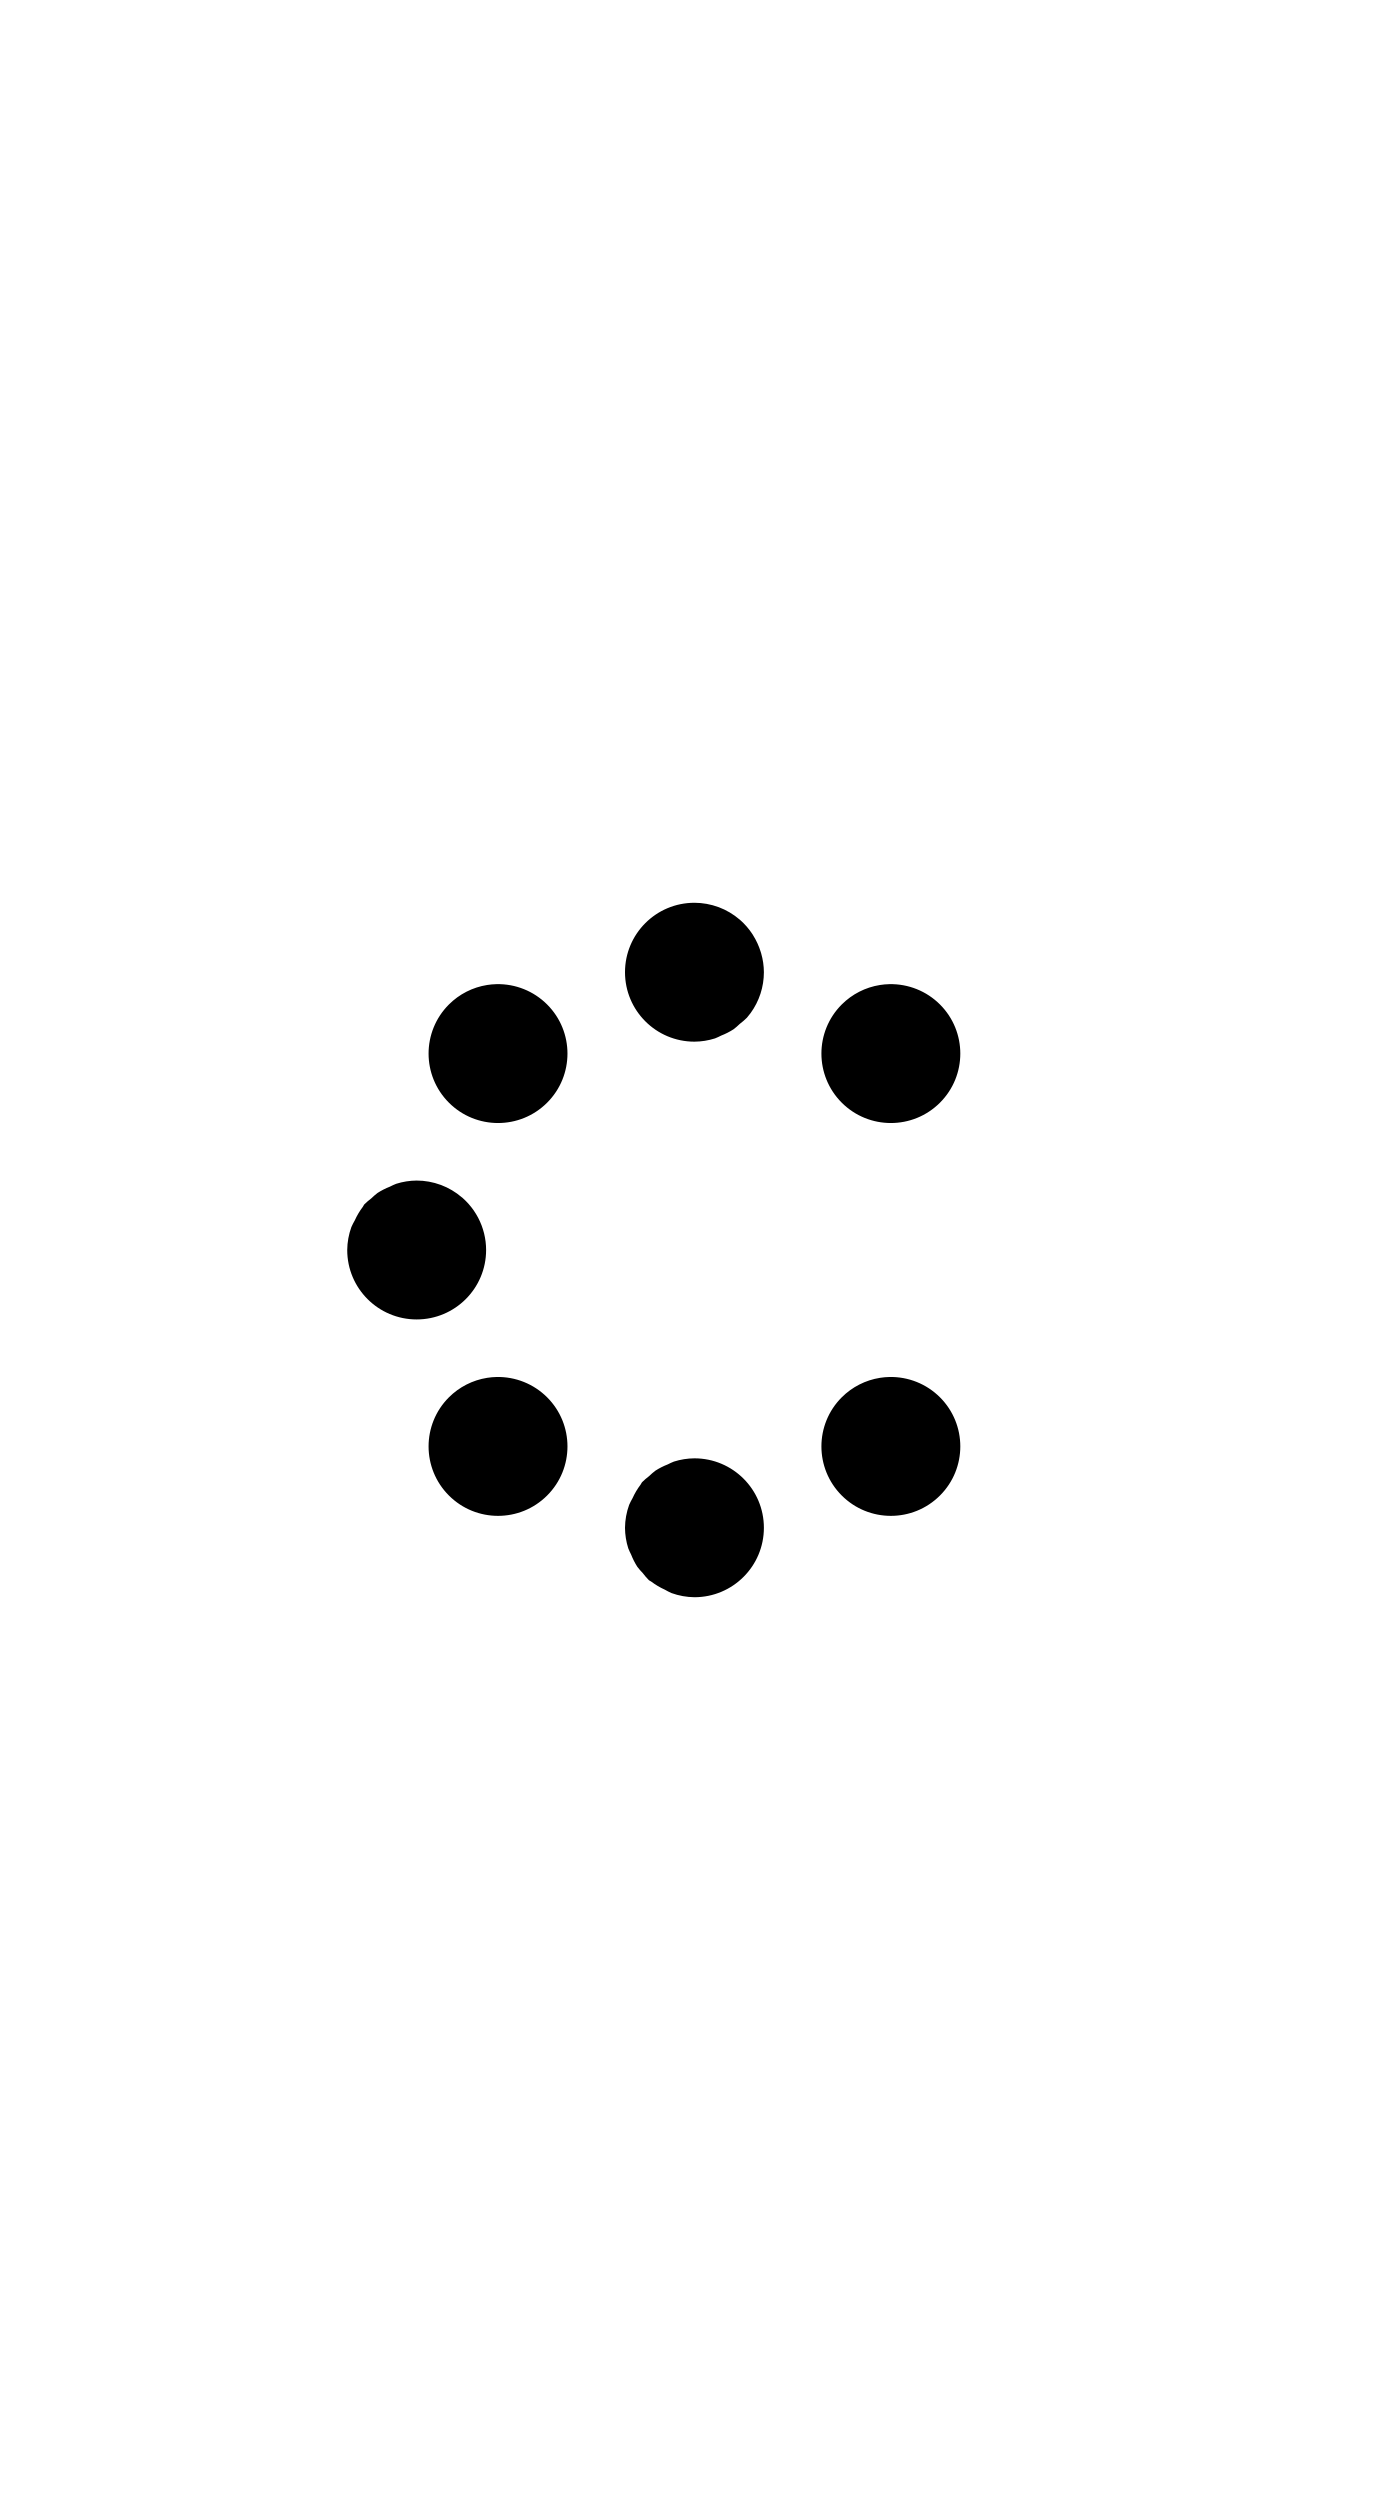
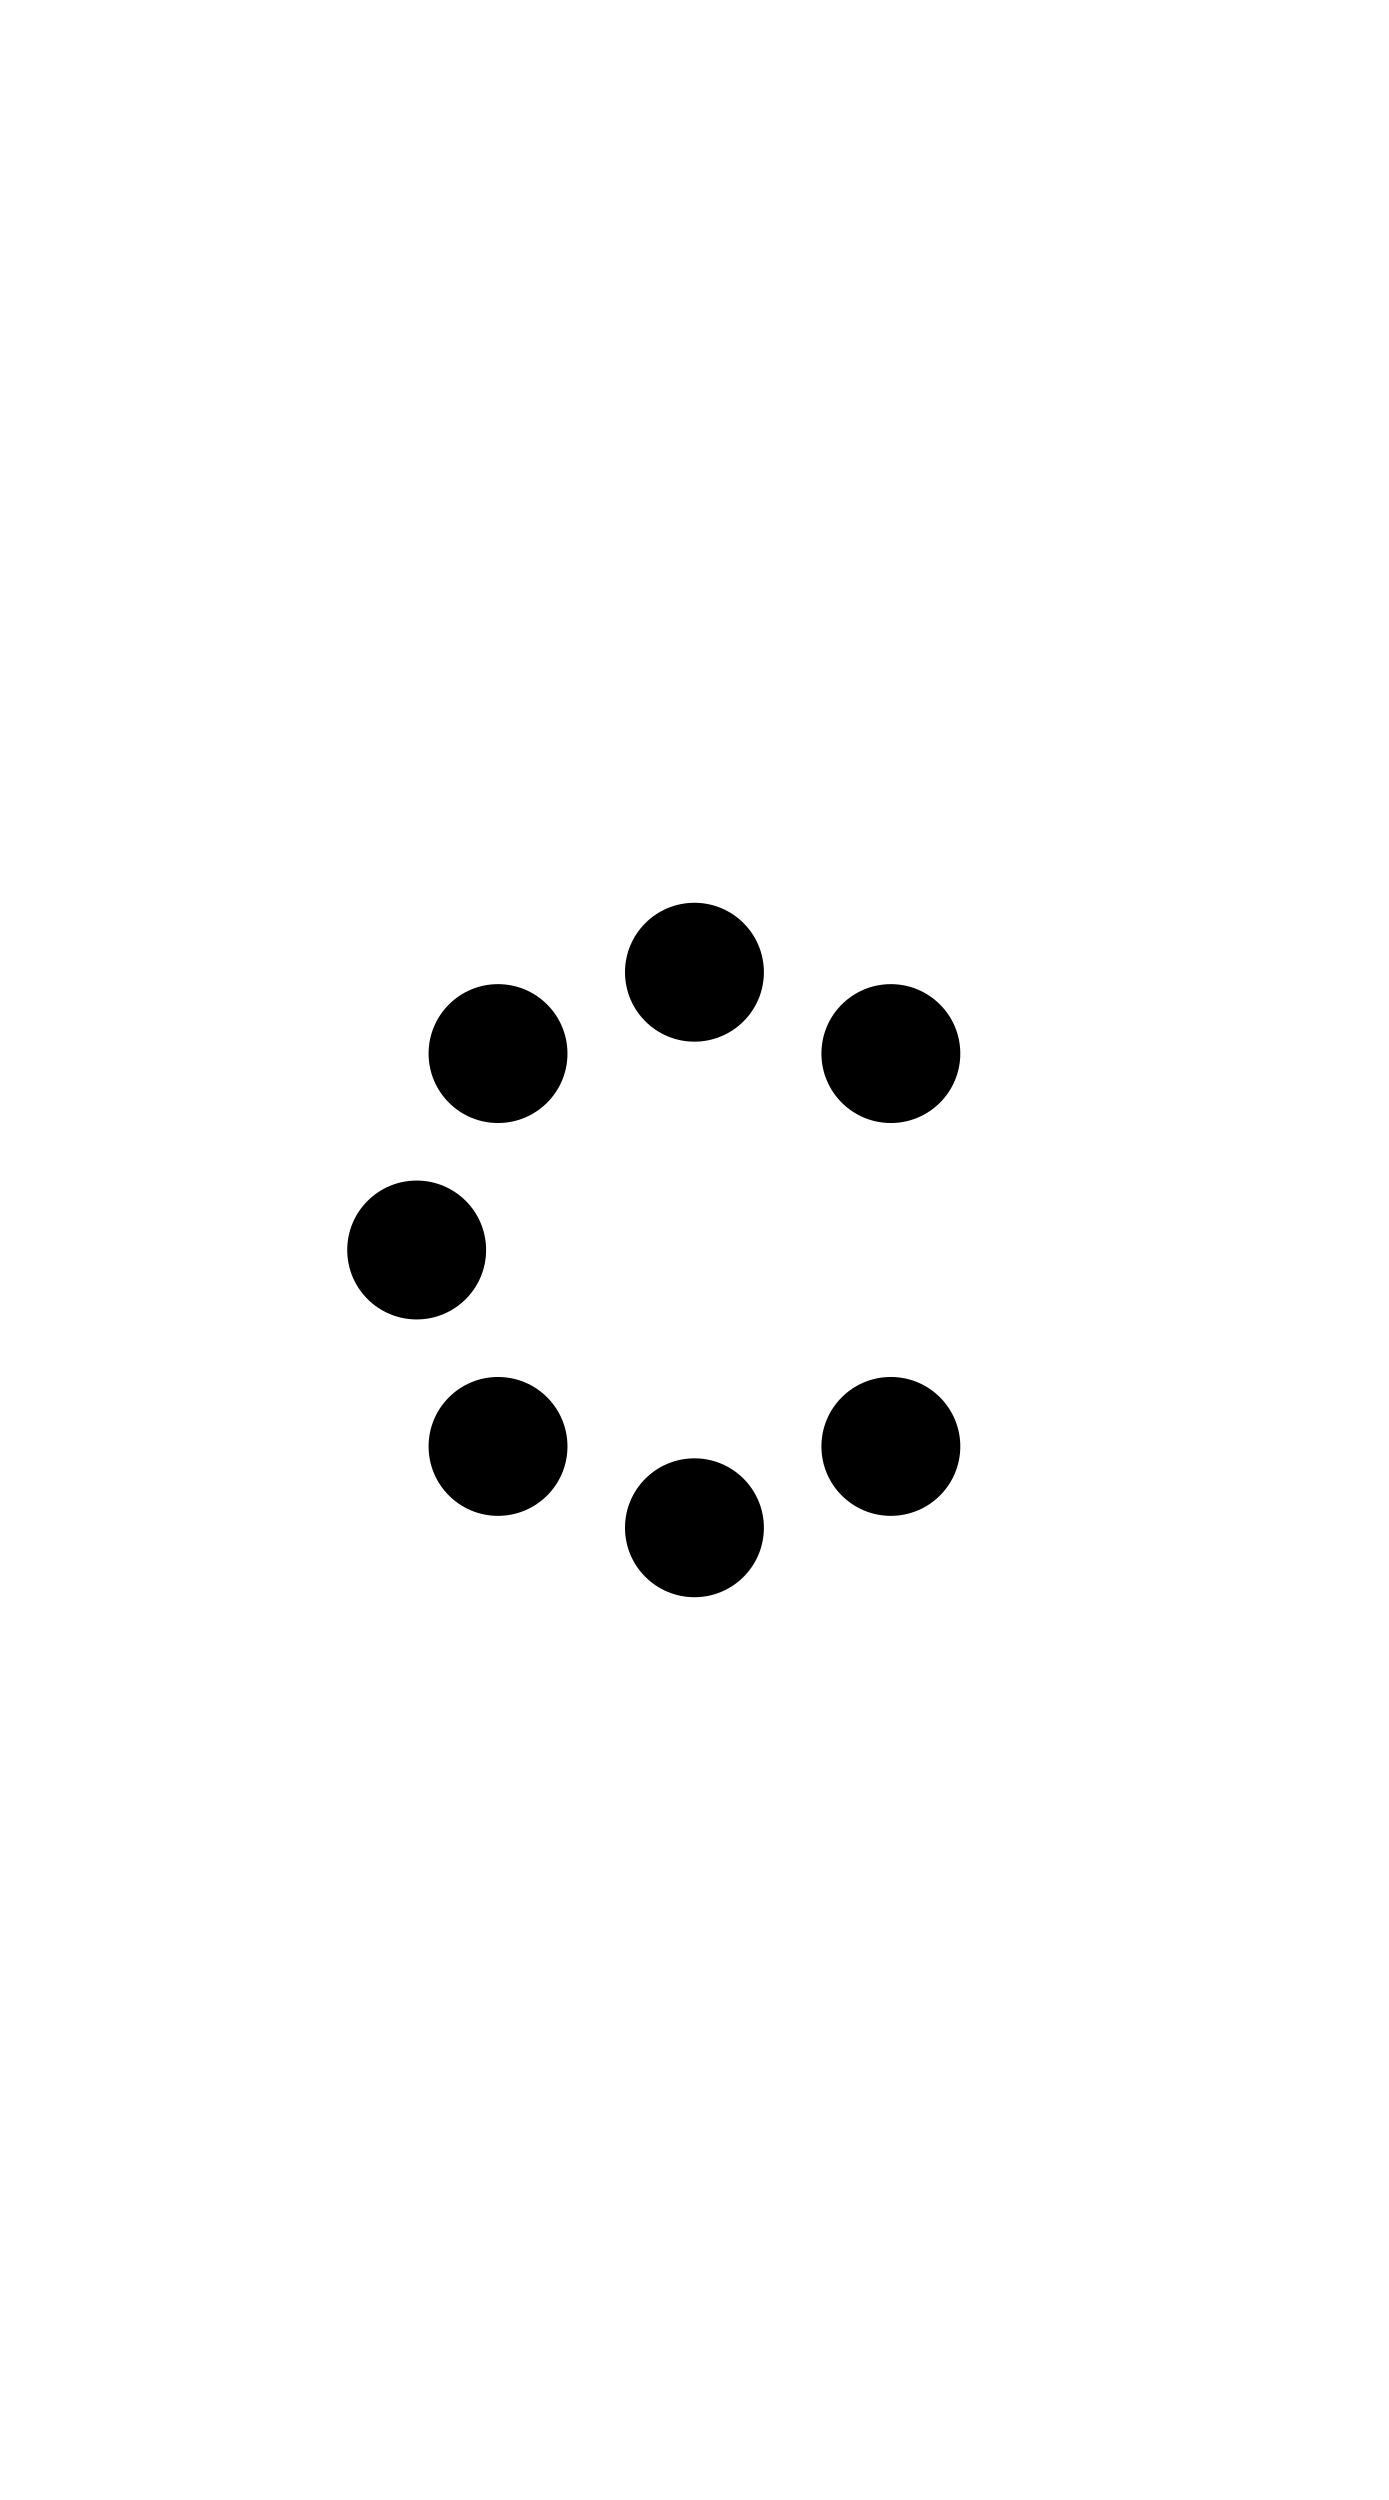
- <svg xmlns="http://www.w3.org/2000/svg" width="500" height="900">
-   <path d="M250 325a25 25 0 0 0-25 25 25 25 0 0 0 25 25 25 25 0 0 0 7.389-1.17 25 25 0 0 0 2.238-1.021 25 25 0 0 0 4.465-2.276 25 25 0 0 0 2.215-1.92 25 25 0 0 0 2.588-2.242 25 25 0 0 0 1.33-1.676 25 25 0 0 0 3.55-6.966 25 25 0 0 0 .002-.008A25 25 0 0 0 275 350a25 25 0 0 0-.977-6.783 25 25 0 0 0-.173-.559 25 25 0 0 0-2.688-5.887 25 25 0 0 0-.271-.449 25 25 0 0 0-4.473-5.16 25 25 0 0 0-.047-.055 25 25 0 0 0-.092-.054 25 25 0 0 0-7.511-4.46 25 25 0 0 0-.098-.029A25 25 0 0 0 250 325zm-71.271 29.295a25 25 0 0 0-3.35.3 25 25 0 0 0-13.768 7.016 25 25 0 0 0 0 35.356 25 25 0 0 0 35.356 0 25 25 0 0 0 0-35.356 25 25 0 0 0-18.238-7.316zm141.421.002a25 25 0 0 0-3.35.3 25 25 0 0 0-13.767 7.014 25 25 0 0 0 0 35.356 25 25 0 0 0 35.356 0 25 25 0 0 0 0-35.356 25 25 0 0 0-18.239-7.314zM150 425a25 25 0 0 0-7.383 1.168 25 25 0 0 0-2.265 1.035 25 25 0 0 0-4.444 2.264 25 25 0 0 0-2.222 1.928 25 25 0 0 0-2.579 2.234 25 25 0 0 0-.502.846 25 25 0 0 0-2.88 4.855 25 25 0 0 0-1.237 2.426A25 25 0 0 0 125 450a25 25 0 0 0 25 25 25 25 0 0 0 25-25 25 25 0 0 0-.18-2.965 25 25 0 0 0-.021-.15 25 25 0 0 0-.508-2.77 25 25 0 0 0-.064-.25 25 25 0 0 0-.817-2.617 25 25 0 0 0-.1-.256 25 25 0 0 0-1.113-2.474 25 25 0 0 0-.142-.272 25 25 0 0 0-1.399-2.31 25 25 0 0 0-.164-.243 25 25 0 0 0-1.68-2.144 25 25 0 0 0-.177-.205 25 25 0 0 0-1.953-1.953 25 25 0 0 0-.166-.153 25 25 0 0 0-.145-.133 25 25 0 0 0-.103-.06 25 25 0 0 0-7.5-4.451 25 25 0 0 0-.098-.03A25 25 0 0 0 150 425zm28.727 70.719a25 25 0 0 0-3.35.3 25 25 0 0 0-13.766 7.014 25 25 0 0 0 0 35.356 25 25 0 0 0 35.356 0 25 25 0 0 0 0-35.356 25 25 0 0 0-18.24-7.314zm141.421 0a25 25 0 0 0-3.35.3 25 25 0 0 0-13.765 7.014 25 25 0 0 0 0 35.356 25 25 0 0 0 35.356 0 25 25 0 0 0 0-35.356 25 25 0 0 0-18.24-7.314zM250 525a25 25 0 0 0-7.389 1.17 25 25 0 0 0-2.238 1.021 25 25 0 0 0-4.465 2.276 25 25 0 0 0-2.215 1.92 25 25 0 0 0-2.588 2.242 25 25 0 0 0-.503.85 25 25 0 0 0-2.875 4.845 25 25 0 0 0-1.239 2.432A25 25 0 0 0 225 550a25 25 0 0 0 1.168 7.383 25 25 0 0 0 1.035 2.265 25 25 0 0 0 2.264 4.444 25 25 0 0 0 1.928 2.222 25 25 0 0 0 2.234 2.579 25 25 0 0 0 .846.502 25 25 0 0 0 4.855 2.88 25 25 0 0 0 2.426 1.237A25 25 0 0 0 250 575a25 25 0 0 0 25-25 25 25 0 0 0-25-25z" />
+ <svg xmlns="http://www.w3.org/2000/svg" width="500" height="900" version="1.1" id="svg1">
+   <defs id="defs1" />
+   <path id="path8" d="M 250 325 A 25 25 0 0 0 225 350 A 25 25 0 0 0 250 375 A 25 25 0 0 0 275 350 A 25 25 0 0 0 250 325 z M 179.289 354.289 A 25 25 0 0 0 154.289 379.289 A 25 25 0 0 0 179.289 404.289 A 25 25 0 0 0 204.289 379.289 A 25 25 0 0 0 179.289 354.289 z M 320.711 354.289 A 25 25 0 0 0 295.711 379.289 A 25 25 0 0 0 320.711 404.289 A 25 25 0 0 0 345.711 379.289 A 25 25 0 0 0 320.711 354.289 z M 150 425 A 25 25 0 0 0 125 450 A 25 25 0 0 0 150 475 A 25 25 0 0 0 175 450 A 25 25 0 0 0 150 425 z M 179.289 495.711 A 25 25 0 0 0 154.289 520.711 A 25 25 0 0 0 179.289 545.711 A 25 25 0 0 0 204.289 520.711 A 25 25 0 0 0 179.289 495.711 z M 320.711 495.711 A 25 25 0 0 0 295.711 520.711 A 25 25 0 0 0 320.711 545.711 A 25 25 0 0 0 345.711 520.711 A 25 25 0 0 0 320.711 495.711 z M 250 525 A 25 25 0 0 0 225 550 A 25 25 0 0 0 250 575 A 25 25 0 0 0 275 550 A 25 25 0 0 0 250 525 z " />
</svg>
